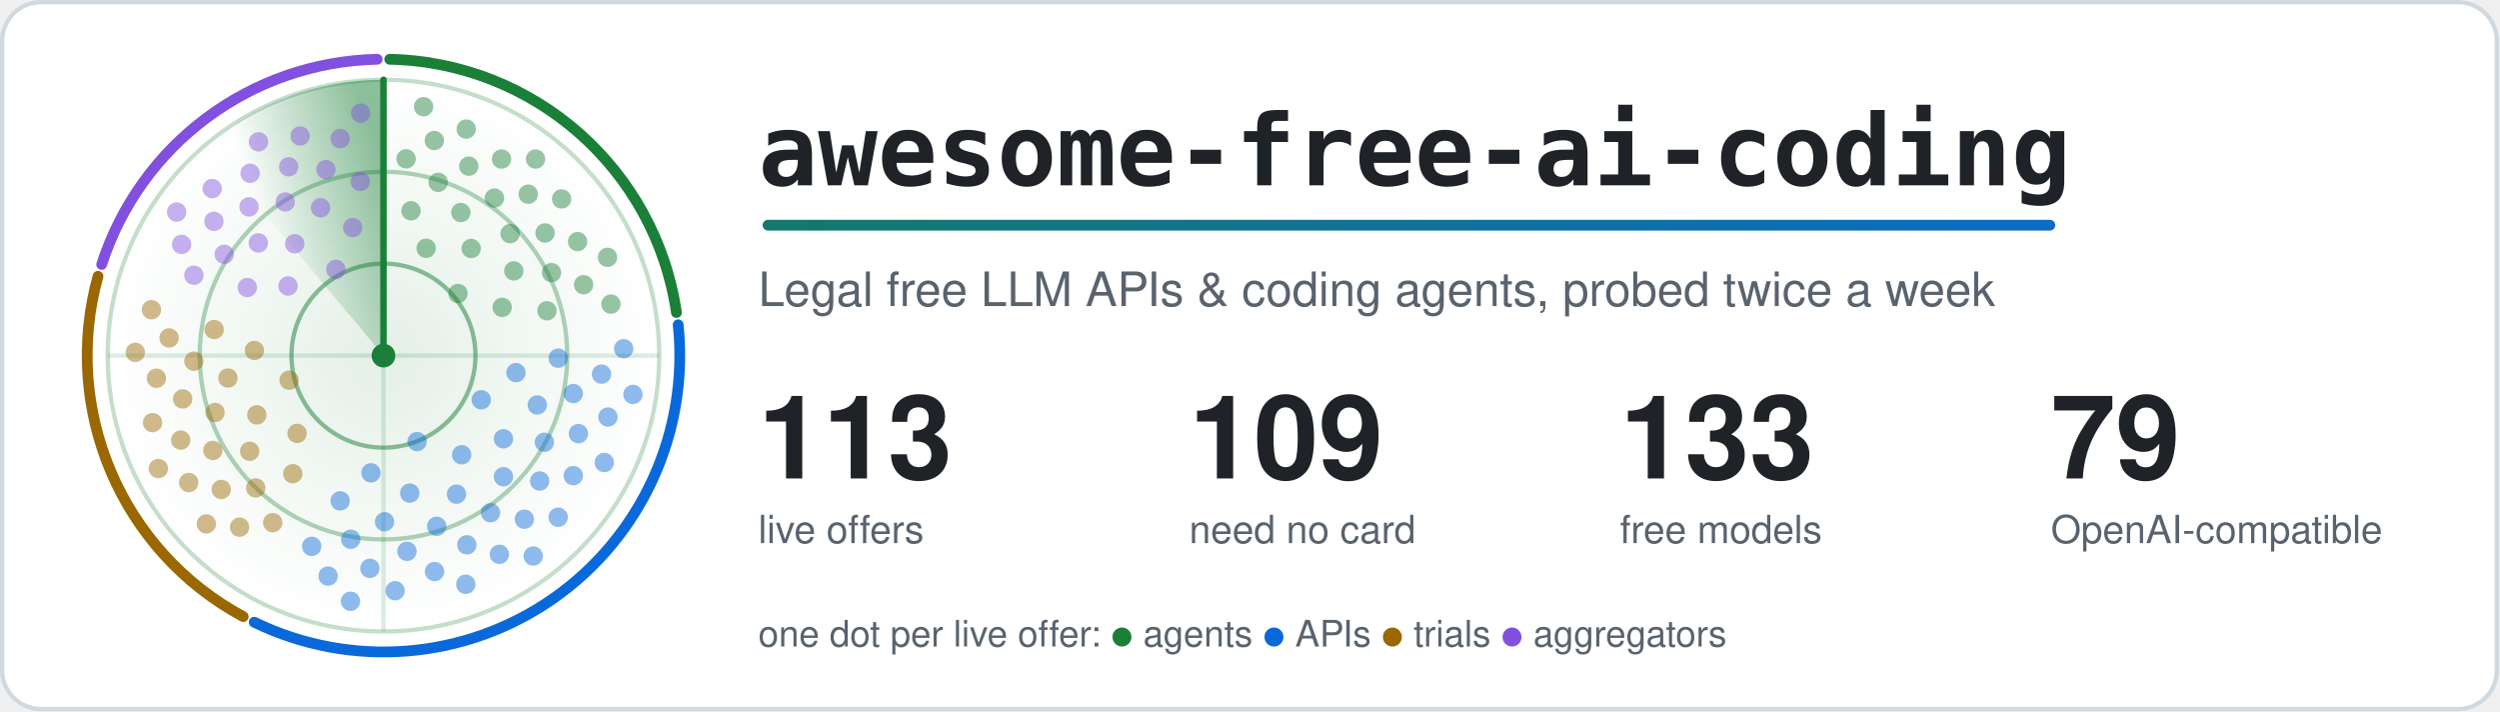
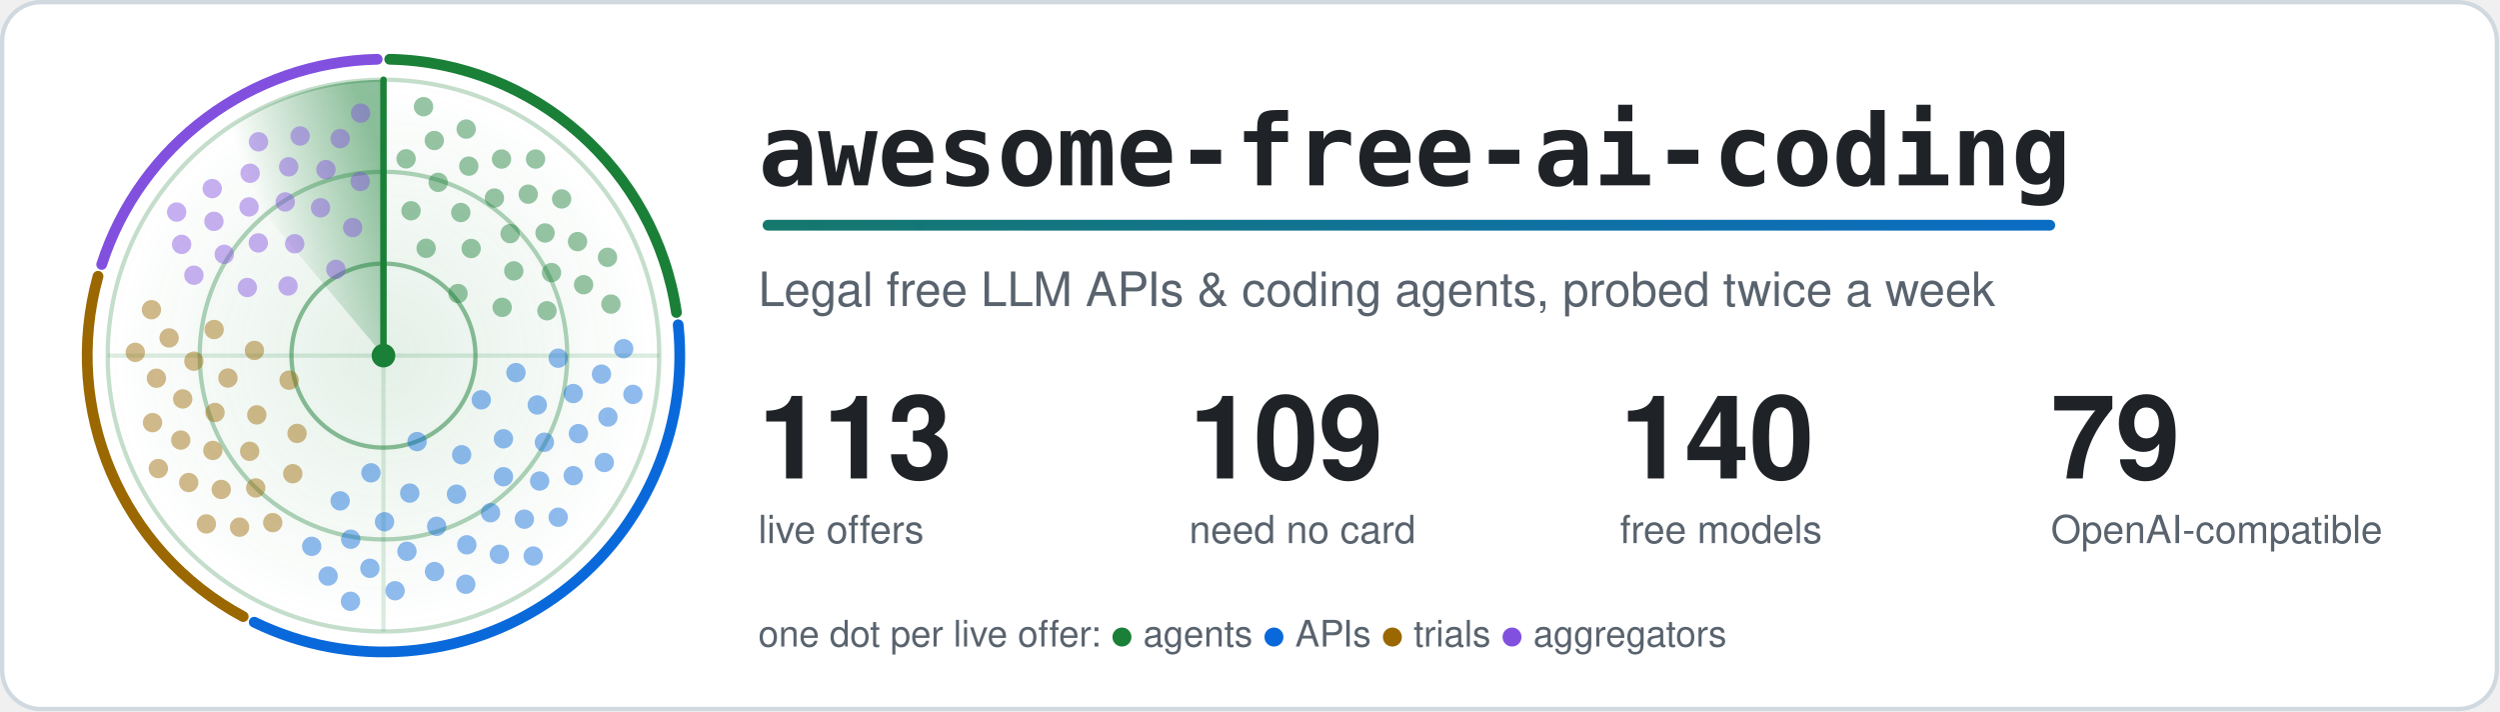
<svg xmlns="http://www.w3.org/2000/svg" width="1160" height="330" viewBox="0 0 1160 330" role="img" aria-labelledby="title">
  <style>.card{fill:#ffffff;stroke:#d1d9e0}.t{fill:#1f2328}.m{fill:#59636e}.ring{stroke:#1a7f37}.hub{fill:#1a7f37}.beam{stroke:#1a7f37}.s0,.s1,.g0,.g1{stop-color:#1a7f37}.a0{stop-color:#1a7f37}.a1{stop-color:#0969da}.dot.agents,.key.agents{fill:#1a7f37}.rim.agents{stroke:#1a7f37}.dot.apis,.key.apis{fill:#0969da}.rim.apis{stroke:#0969da}.dot.trials,.key.trials{fill:#9a6700}.rim.trials{stroke:#9a6700}.dot.aggregators,.key.aggregators{fill:#8250df}.rim.aggregators{stroke:#8250df}@media (prefers-color-scheme: dark) {.card{fill:#0d1117;stroke:#3d444d}.t{fill:#f0f6fc}.m{fill:#9198a1}.ring{stroke:#3fb950}.hub{fill:#3fb950}.beam{stroke:#3fb950}.s0,.s1,.g0,.g1{stop-color:#3fb950}.a0{stop-color:#3fb950}.a1{stop-color:#4493f8}.dot.agents,.key.agents{fill:#3fb950}.rim.agents{stroke:#3fb950}.dot.apis,.key.apis{fill:#4493f8}.rim.apis{stroke:#4493f8}.dot.trials,.key.trials{fill:#d29922}.rim.trials{stroke:#d29922}.dot.aggregators,.key.aggregators{fill:#ab7df8}.rim.aggregators{stroke:#ab7df8}}.rim{fill:none}.s0{stop-opacity:.5}.s1,.g1{stop-opacity:0}.g0{stop-opacity:.12}.dot{opacity:.45;animation:ping 6s linear infinite}@keyframes ping{0%,4%{opacity:1}55%,100%{opacity:.45}}.turning{animation:turn 6s linear infinite}@keyframes turn{to{transform:rotate(360deg)}}@media (prefers-reduced-motion: reduce) {.dot { animation: none; opacity: 1 } .turning { animation: none }}</style>
  <defs>
    <linearGradient id="accent" gradientUnits="userSpaceOnUse" x1="0" y1="0" x2="1100" y2="0">
      <stop class="a0" offset="0" />
      <stop class="a1" offset="1" />
    </linearGradient>
  </defs>
  <rect class="card" x="1" y="1" width="1158" height="328" rx="18" stroke-width="2" />
  <defs>
    <radialGradient id="glow">
      <stop class="g0" offset="0" />
      <stop class="g1" offset="1" />
    </radialGradient>
  </defs>
  <circle cx="178.0" cy="165.0" r="128.0" fill="url(#glow)" />
  <circle class="ring" cx="178.0" cy="165.0" r="42.7" fill="none" stroke-width="2" stroke-opacity=".5" />
  <circle class="ring" cx="178.0" cy="165.0" r="85.3" fill="none" stroke-width="2" stroke-opacity=".35" />
  <circle class="ring" cx="178.0" cy="165.0" r="128.0" fill="none" stroke-width="2" stroke-opacity=".25" />
  <path class="ring" d="M50.0 165.0H306.0M178.0 37.0V293.0" stroke-width="2" stroke-opacity=".15" />
  <path class="rim agents" d="M180.9 27.5A137.5 137.5 0 0 1 314.0 145.0" stroke-width="5" stroke-linecap="round" />
  <path class="rim apis" d="M314.8 150.7A137.5 137.5 0 0 1 118.0 288.7" stroke-width="5" stroke-linecap="round" />
  <path class="rim trials" d="M112.9 286.1A137.5 137.5 0 0 1 45.5 128.2" stroke-width="5" stroke-linecap="round" />
  <path class="rim aggregators" d="M47.2 122.7A137.5 137.5 0 0 1 175.1 27.5" stroke-width="5" stroke-linecap="round" />
  <defs>
    <linearGradient id="sweep" gradientUnits="userSpaceOnUse" x1="178.0" y1="75.4" x2="120.4" y2="96.4">
      <stop class="s0" offset="0" />
      <stop class="s1" offset="1" />
    </linearGradient>
  </defs>
  <g class="turning" style="transform-origin:178.0px 165.0px">
    <path fill="url(#sweep)" d="M178.0 165.0L95.7 66.9A128.0 128.0 0 0 1 178.0 37.0Z" />
    <line class="beam" x1="178.0" y1="165.0" x2="178.0" y2="37.0" stroke-width="3" stroke-linecap="round" />
  </g>
  <circle class="dot agents" cx="212.6" cy="136.2" r="4.5" style="animation-delay:0.84s" />
  <circle class="dot agents" cx="197.8" cy="115.2" r="4.5" style="animation-delay:0.36s" />
  <circle class="dot agents" cx="233.1" cy="142.6" r="4.5" style="animation-delay:1.13s" />
  <circle class="dot agents" cx="218.7" cy="115.3" r="4.5" style="animation-delay:0.66s" />
  <circle class="dot agents" cx="190.8" cy="97.8" r="4.5" style="animation-delay:0.18s" />
  <circle class="dot agents" cx="238.5" cy="125.7" r="4.5" style="animation-delay:0.95s" />
  <circle class="dot agents" cx="213.9" cy="98.6" r="4.5" style="animation-delay:0.47s" />
  <circle class="dot agents" cx="253.9" cy="144.2" r="4.5" style="animation-delay:1.24s" />
  <circle class="dot agents" cx="236.8" cy="108.4" r="4.5" style="animation-delay:0.77s" />
  <circle class="dot agents" cx="203.4" cy="84.6" r="4.5" style="animation-delay:0.29s" />
  <circle class="dot agents" cx="256.0" cy="126.5" r="4.5" style="animation-delay:1.06s" />
  <circle class="dot agents" cx="229.5" cy="91.9" r="4.5" style="animation-delay:0.59s" />
  <circle class="dot agents" cx="188.5" cy="73.7" r="4.5" style="animation-delay:0.11s" />
  <circle class="dot agents" cx="253.0" cy="108.1" r="4.5" style="animation-delay:0.88s" />
  <circle class="dot agents" cx="217.6" cy="77.1" r="4.5" style="animation-delay:0.40s" />
  <circle class="dot agents" cx="270.9" cy="132.1" r="4.5" style="animation-delay:1.17s" />
  <circle class="dot agents" cx="245.2" cy="90.1" r="4.5" style="animation-delay:0.70s" />
  <circle class="dot agents" cx="201.6" cy="65.2" r="4.5" style="animation-delay:0.22s" />
  <circle class="dot agents" cx="268.1" cy="112.1" r="4.5" style="animation-delay:0.99s" />
  <circle class="dot agents" cx="232.8" cy="73.8" r="4.5" style="animation-delay:0.52s" />
  <circle class="dot agents" cx="283.6" cy="141.1" r="4.5" style="animation-delay:1.29s" />
  <circle class="dot agents" cx="260.7" cy="92.3" r="4.5" style="animation-delay:0.81s" />
  <circle class="dot agents" cx="216.4" cy="59.9" r="4.5" style="animation-delay:0.33s" />
  <circle class="dot agents" cx="282.0" cy="119.4" r="4.5" style="animation-delay:1.11s" />
  <circle class="dot agents" cx="248.6" cy="73.8" r="4.5" style="animation-delay:0.63s" />
  <circle class="dot agents" cx="196.6" cy="49.5" r="4.5" style="animation-delay:0.15s" />
  <circle class="dot apis" cx="193.6" cy="204.9" r="4.5" style="animation-delay:2.64s" />
  <circle class="dot apis" cx="223.4" cy="185.5" r="4.5" style="animation-delay:1.90s" />
  <circle class="dot apis" cx="172.2" cy="219.4" r="4.5" style="animation-delay:3.10s" />
  <circle class="dot apis" cx="214.3" cy="211.0" r="4.5" style="animation-delay:2.36s" />
  <circle class="dot apis" cx="239.5" cy="172.9" r="4.5" style="animation-delay:1.62s" />
  <circle class="dot apis" cx="190.2" cy="228.8" r="4.5" style="animation-delay:2.82s" />
  <circle class="dot apis" cx="233.7" cy="203.6" r="4.5" style="animation-delay:2.08s" />
  <circle class="dot apis" cx="157.9" cy="232.4" r="4.5" style="animation-delay:3.28s" />
  <circle class="dot apis" cx="211.9" cy="229.3" r="4.5" style="animation-delay:2.54s" />
  <circle class="dot apis" cx="249.4" cy="187.9" r="4.5" style="animation-delay:1.80s" />
  <circle class="dot apis" cx="178.5" cy="242.1" r="4.5" style="animation-delay:2.99s" />
  <circle class="dot apis" cx="233.7" cy="221.2" r="4.5" style="animation-delay:2.25s" />
  <circle class="dot apis" cx="259.1" cy="166.2" r="4.5" style="animation-delay:1.51s" />
  <circle class="dot apis" cx="202.7" cy="244.2" r="4.5" style="animation-delay:2.71s" />
  <circle class="dot apis" cx="252.7" cy="205.2" r="4.5" style="animation-delay:1.97s" />
  <circle class="dot apis" cx="162.8" cy="250.2" r="4.5" style="animation-delay:3.17s" />
  <circle class="dot apis" cx="227.7" cy="237.9" r="4.5" style="animation-delay:2.43s" />
  <circle class="dot apis" cx="266.1" cy="182.6" r="4.5" style="animation-delay:1.69s" />
  <circle class="dot apis" cx="188.9" cy="255.8" r="4.5" style="animation-delay:2.89s" />
  <circle class="dot apis" cx="250.5" cy="223.2" r="4.5" style="animation-delay:2.15s" />
  <circle class="dot apis" cx="144.7" cy="253.5" r="4.5" style="animation-delay:3.34s" />
  <circle class="dot apis" cx="216.7" cy="252.8" r="4.5" style="animation-delay:2.60s" />
  <circle class="dot apis" cx="268.5" cy="201.2" r="4.5" style="animation-delay:1.86s" />
  <circle class="dot apis" cx="171.7" cy="263.7" r="4.5" style="animation-delay:3.06s" />
  <circle class="dot apis" cx="243.4" cy="240.9" r="4.5" style="animation-delay:2.32s" />
  <circle class="dot apis" cx="279.2" cy="173.6" r="4.5" style="animation-delay:1.58s" />
  <circle class="dot apis" cx="201.7" cy="265.2" r="4.5" style="animation-delay:2.78s" />
  <circle class="dot apis" cx="266.1" cy="220.7" r="4.5" style="animation-delay:2.04s" />
  <circle class="dot apis" cx="152.3" cy="267.3" r="4.5" style="animation-delay:3.24s" />
  <circle class="dot apis" cx="231.8" cy="257.2" r="4.5" style="animation-delay:2.50s" />
  <circle class="dot apis" cx="282.2" cy="193.5" r="4.5" style="animation-delay:1.76s" />
  <circle class="dot apis" cx="183.4" cy="274.1" r="4.5" style="animation-delay:2.95s" />
  <circle class="dot apis" cx="259.1" cy="240.0" r="4.5" style="animation-delay:2.21s" />
  <circle class="dot apis" cx="289.5" cy="161.8" r="4.5" style="animation-delay:1.47s" />
  <circle class="dot apis" cx="216.2" cy="271.1" r="4.5" style="animation-delay:2.67s" />
  <circle class="dot apis" cx="280.5" cy="214.6" r="4.5" style="animation-delay:1.93s" />
  <circle class="dot apis" cx="162.7" cy="279.0" r="4.5" style="animation-delay:3.13s" />
  <circle class="dot apis" cx="247.5" cy="258.0" r="4.5" style="animation-delay:2.39s" />
  <circle class="dot apis" cx="293.8" cy="183.0" r="4.5" style="animation-delay:1.65s" />
  <circle class="dot trials" cx="134.2" cy="176.4" r="4.5" style="animation-delay:4.26s" />
  <circle class="dot trials" cx="137.9" cy="201.1" r="4.5" style="animation-delay:3.80s" />
  <circle class="dot trials" cx="118.1" cy="162.6" r="4.5" style="animation-delay:4.54s" />
  <circle class="dot trials" cx="119.2" cy="192.5" r="4.5" style="animation-delay:4.08s" />
  <circle class="dot trials" cx="135.9" cy="219.8" r="4.5" style="animation-delay:3.63s" />
  <circle class="dot trials" cx="105.8" cy="175.4" r="4.5" style="animation-delay:4.36s" />
  <circle class="dot trials" cx="115.9" cy="209.4" r="4.5" style="animation-delay:3.91s" />
  <circle class="dot trials" cx="99.4" cy="152.9" r="4.5" style="animation-delay:4.65s" />
  <circle class="dot trials" cx="99.8" cy="191.4" r="4.5" style="animation-delay:4.19s" />
  <circle class="dot trials" cx="118.7" cy="226.4" r="4.5" style="animation-delay:3.73s" />
  <circle class="dot trials" cx="90.0" cy="167.6" r="4.5" style="animation-delay:4.47s" />
  <circle class="dot trials" cx="98.8" cy="209.0" r="4.5" style="animation-delay:4.02s" />
  <circle class="dot trials" cx="126.6" cy="242.5" r="4.5" style="animation-delay:3.56s" />
  <circle class="dot trials" cx="84.8" cy="185.1" r="4.5" style="animation-delay:4.30s" />
  <circle class="dot trials" cx="102.7" cy="227.1" r="4.5" style="animation-delay:3.84s" />
  <circle class="dot trials" cx="78.5" cy="156.8" r="4.5" style="animation-delay:4.58s" />
  <circle class="dot trials" cx="83.9" cy="204.2" r="4.5" style="animation-delay:4.12s" />
  <circle class="dot trials" cx="111.2" cy="244.6" r="4.5" style="animation-delay:3.67s" />
  <circle class="dot trials" cx="72.6" cy="175.5" r="4.5" style="animation-delay:4.40s" />
  <circle class="dot trials" cx="87.6" cy="223.9" r="4.5" style="animation-delay:3.95s" />
  <circle class="dot trials" cx="70.3" cy="143.7" r="4.5" style="animation-delay:4.69s" />
  <circle class="dot trials" cx="70.8" cy="196.1" r="4.5" style="animation-delay:4.23s" />
  <circle class="dot trials" cx="95.8" cy="243.1" r="4.5" style="animation-delay:3.77s" />
  <circle class="dot trials" cx="62.8" cy="163.5" r="4.5" style="animation-delay:4.51s" />
  <circle class="dot trials" cx="73.5" cy="217.4" r="4.5" style="animation-delay:4.06s" />
  <circle class="dot aggregators" cx="155.9" cy="125.0" r="4.5" style="animation-delay:5.52s" />
  <circle class="dot aggregators" cx="133.7" cy="132.7" r="4.5" style="animation-delay:5.10s" />
  <circle class="dot aggregators" cx="163.7" cy="105.6" r="4.5" style="animation-delay:5.77s" />
  <circle class="dot aggregators" cx="136.8" cy="113.1" r="4.5" style="animation-delay:5.36s" />
  <circle class="dot aggregators" cx="114.8" cy="133.4" r="4.5" style="animation-delay:4.94s" />
  <circle class="dot aggregators" cx="148.8" cy="96.4" r="4.5" style="animation-delay:5.62s" />
  <circle class="dot aggregators" cx="119.9" cy="112.7" r="4.5" style="animation-delay:5.20s" />
  <circle class="dot aggregators" cx="167.2" cy="84.2" r="4.5" style="animation-delay:5.87s" />
  <circle class="dot aggregators" cx="132.4" cy="93.7" r="4.5" style="animation-delay:5.46s" />
  <circle class="dot aggregators" cx="104.1" cy="118.0" r="4.5" style="animation-delay:5.04s" />
  <circle class="dot aggregators" cx="151.3" cy="78.7" r="4.5" style="animation-delay:5.71s" />
  <circle class="dot aggregators" cx="115.6" cy="96.0" r="4.5" style="animation-delay:5.30s" />
  <circle class="dot aggregators" cx="90.0" cy="127.7" r="4.5" style="animation-delay:4.88s" />
  <circle class="dot aggregators" cx="134.0" cy="77.4" r="4.5" style="animation-delay:5.56s" />
  <circle class="dot aggregators" cx="99.3" cy="102.7" r="4.5" style="animation-delay:5.14s" />
  <circle class="dot aggregators" cx="157.9" cy="64.3" r="4.5" style="animation-delay:5.81s" />
  <circle class="dot aggregators" cx="116.1" cy="80.4" r="4.5" style="animation-delay:5.40s" />
  <circle class="dot aggregators" cx="84.3" cy="113.4" r="4.5" style="animation-delay:4.98s" />
  <circle class="dot aggregators" cx="139.3" cy="63.1" r="4.5" style="animation-delay:5.65s" />
  <circle class="dot aggregators" cx="98.5" cy="87.5" r="4.5" style="animation-delay:5.24s" />
  <circle class="dot aggregators" cx="167.4" cy="52.5" r="4.5" style="animation-delay:5.91s" />
  <circle class="dot aggregators" cx="120.0" cy="65.8" r="4.5" style="animation-delay:5.49s" />
  <circle class="dot aggregators" cx="82.0" cy="98.4" r="4.5" style="animation-delay:5.08s" />
  <circle class="hub" cx="178.0" cy="165.0" r="5.5" />
  <text class="t" x="352" y="86" font-family="ui-monospace, SFMono-Regular, Menlo, Consolas, monospace" font-size="46" font-weight="700">awesome-free-ai-coding</text>
  <rect x="354" y="102" width="600" height="5" rx="2.5" fill="url(#accent)" />
  <text class="m" x="352" y="142" font-family="-apple-system, BlinkMacSystemFont, 'Segoe UI', Helvetica, Arial, sans-serif" font-size="22">Legal free LLM APIs &amp; coding agents, probed twice a week</text>
  <text class="t" x="352" y="222" font-family="-apple-system, BlinkMacSystemFont, 'Segoe UI', Helvetica, Arial, sans-serif" font-size="54" font-weight="700">113</text>
  <text class="m" x="352" y="252" font-family="-apple-system, BlinkMacSystemFont, 'Segoe UI', Helvetica, Arial, sans-serif" font-size="18">live offers</text>
  <text class="t" x="552" y="222" font-family="-apple-system, BlinkMacSystemFont, 'Segoe UI', Helvetica, Arial, sans-serif" font-size="54" font-weight="700">109</text>
  <text class="m" x="552" y="252" font-family="-apple-system, BlinkMacSystemFont, 'Segoe UI', Helvetica, Arial, sans-serif" font-size="18">need no card</text>
-   <text class="t" x="752" y="222" font-family="-apple-system, BlinkMacSystemFont, 'Segoe UI', Helvetica, Arial, sans-serif" font-size="54" font-weight="700">133</text>
+   <text class="t" x="752" y="222" font-family="-apple-system, BlinkMacSystemFont, 'Segoe UI', Helvetica, Arial, sans-serif" font-size="54" font-weight="700">140</text>
  <text class="m" x="752" y="252" font-family="-apple-system, BlinkMacSystemFont, 'Segoe UI', Helvetica, Arial, sans-serif" font-size="18">free models</text>
  <text class="t" x="952" y="222" font-family="-apple-system, BlinkMacSystemFont, 'Segoe UI', Helvetica, Arial, sans-serif" font-size="54" font-weight="700">79</text>
  <text class="m" x="952" y="252" font-family="-apple-system, BlinkMacSystemFont, 'Segoe UI', Helvetica, Arial, sans-serif" font-size="18">OpenAI-compatible</text>
  <text class="m" x="352" y="300" font-family="-apple-system, BlinkMacSystemFont, 'Segoe UI', Helvetica, Arial, sans-serif" font-size="17">one dot per live offer: <tspan class="key agents">●</tspan> agents <tspan class="key apis">●</tspan> APIs <tspan class="key trials">●</tspan> trials <tspan class="key aggregators">●</tspan> aggregators</text>
</svg>
